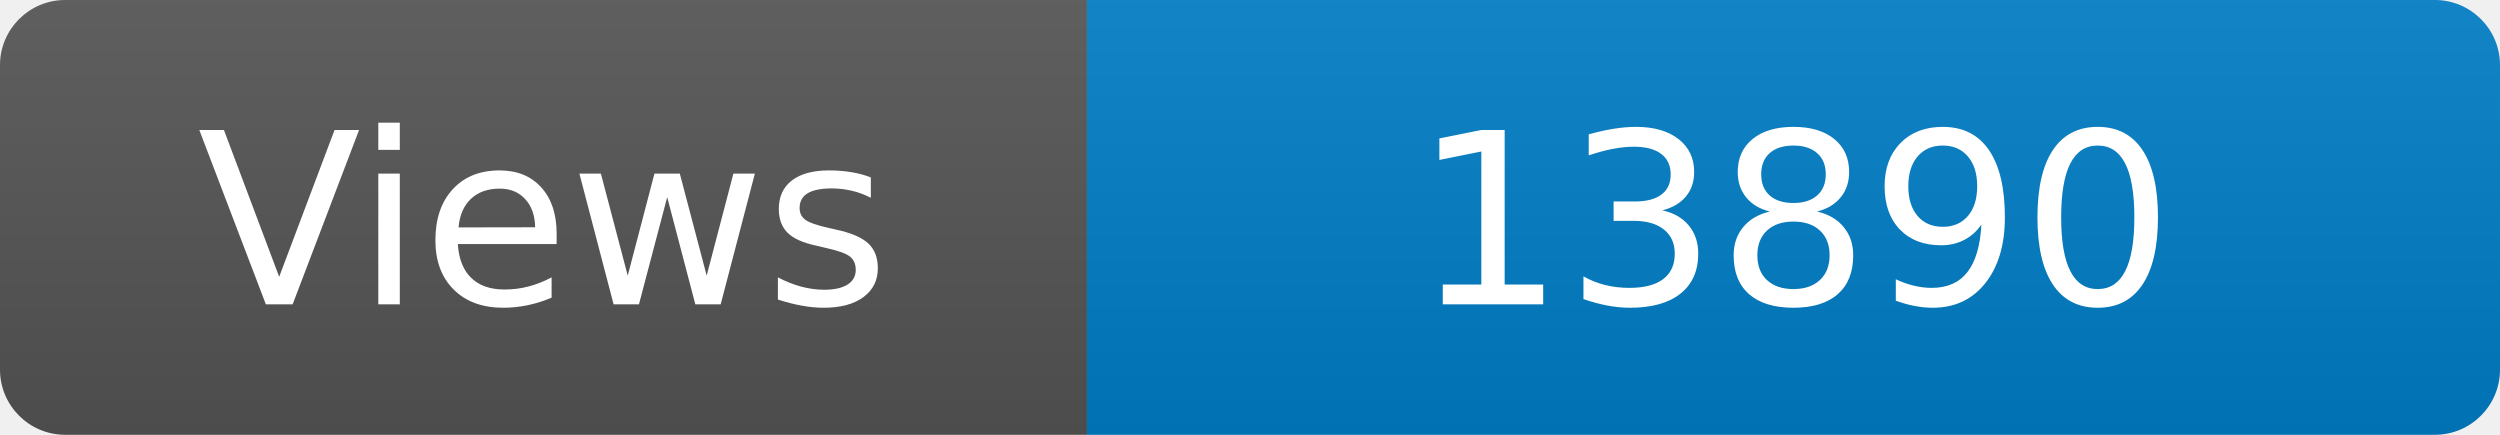
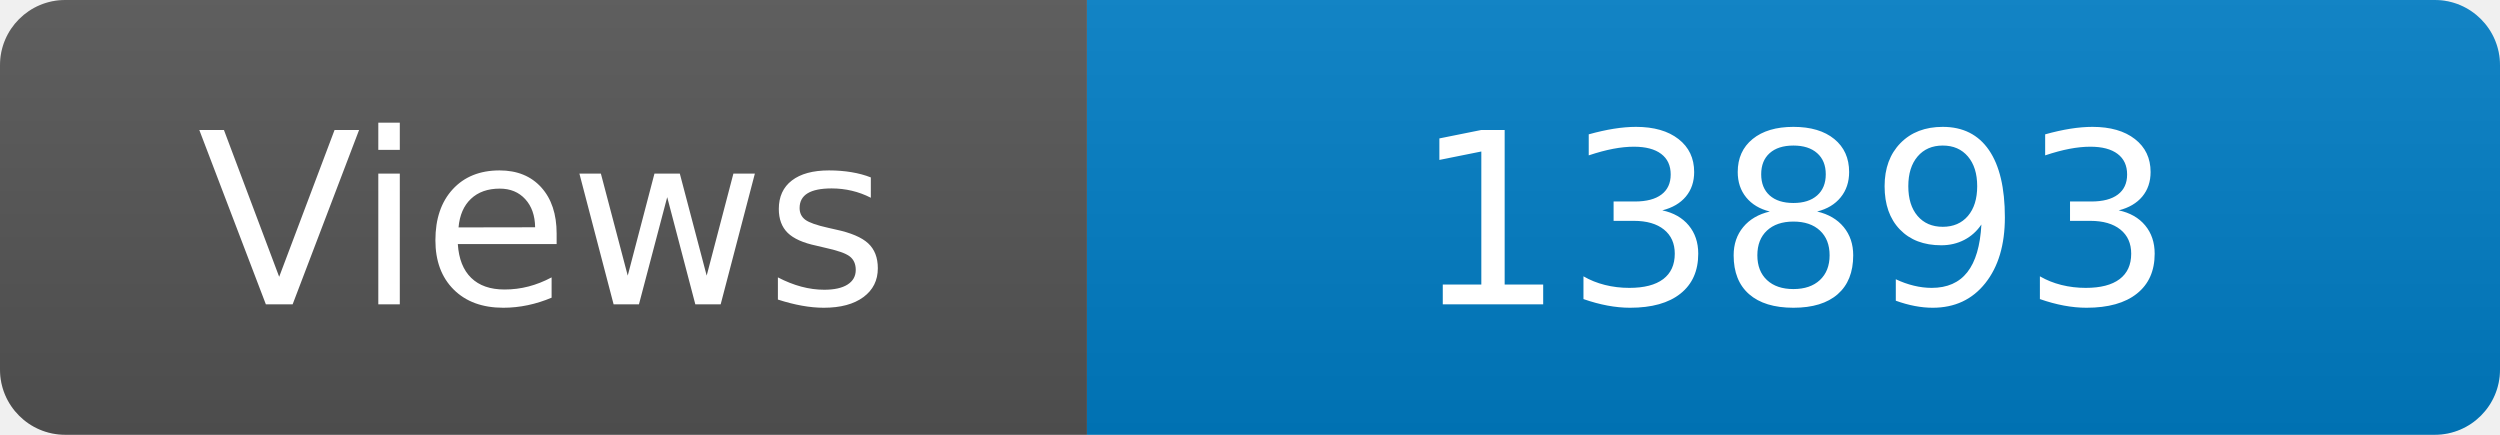
<svg xmlns="http://www.w3.org/2000/svg" width="115" height="20" role="img" aria-label="Maintained?: yes">
  <linearGradient id="s" x2="0" y2="100%">
    <stop offset="0" stop-color="#bbb" stop-opacity=".1" />
    <stop offset="1" stop-opacity=".1" />
  </linearGradient>
  <clipPath id="r">
    <rect width="115" height="20" rx="3" fill="#fff" />
  </clipPath>
  <g clip-path="url(#r)">
    <rect width="50" height="20" fill="#555" />
    <rect x="50" width="160" height="20" fill="#007ec6" />
    <rect width="115" height="20" fill="url(#s)" />
  </g>
  <g fill="#fff" text-anchor="middle" font-family="Verdana,Geneva,DejaVu Sans,sans-serif" font-size="110">
    <text x="250" y="140" transform="scale(.1)" fill="#fff">Views</text>
-     <text x="825" y="140" transform="scale(.1)" fill="#fff">13890</text>
+     <text x="825" y="140" transform="scale(.1)" fill="#fff">13893</text>
  </g>
</svg>
